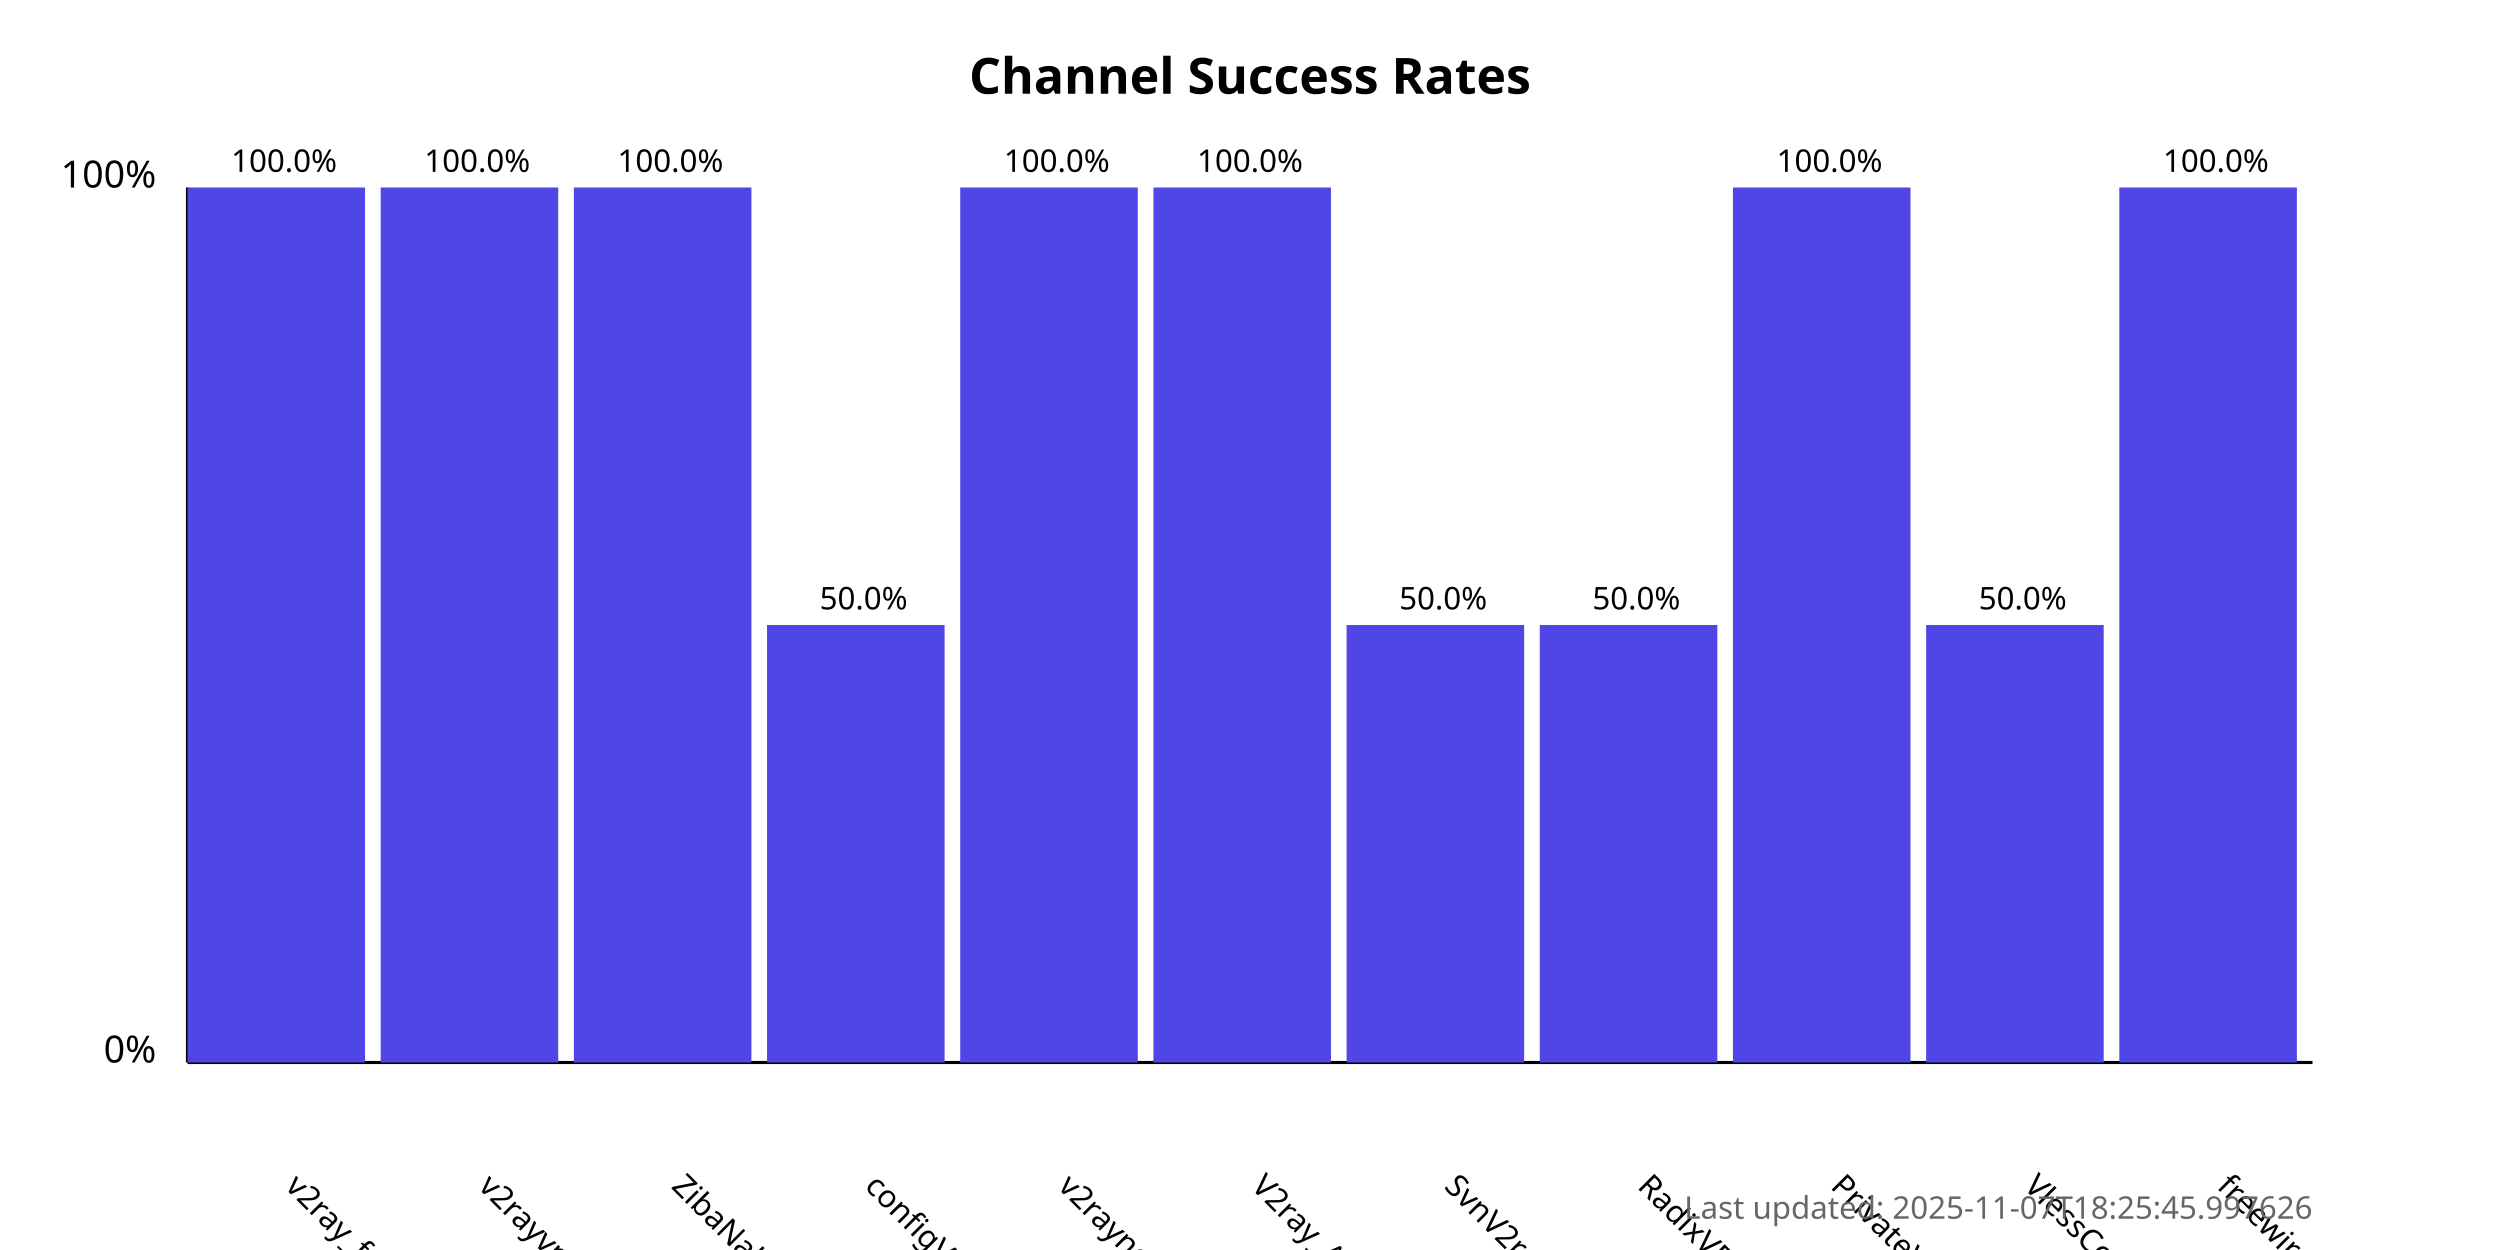
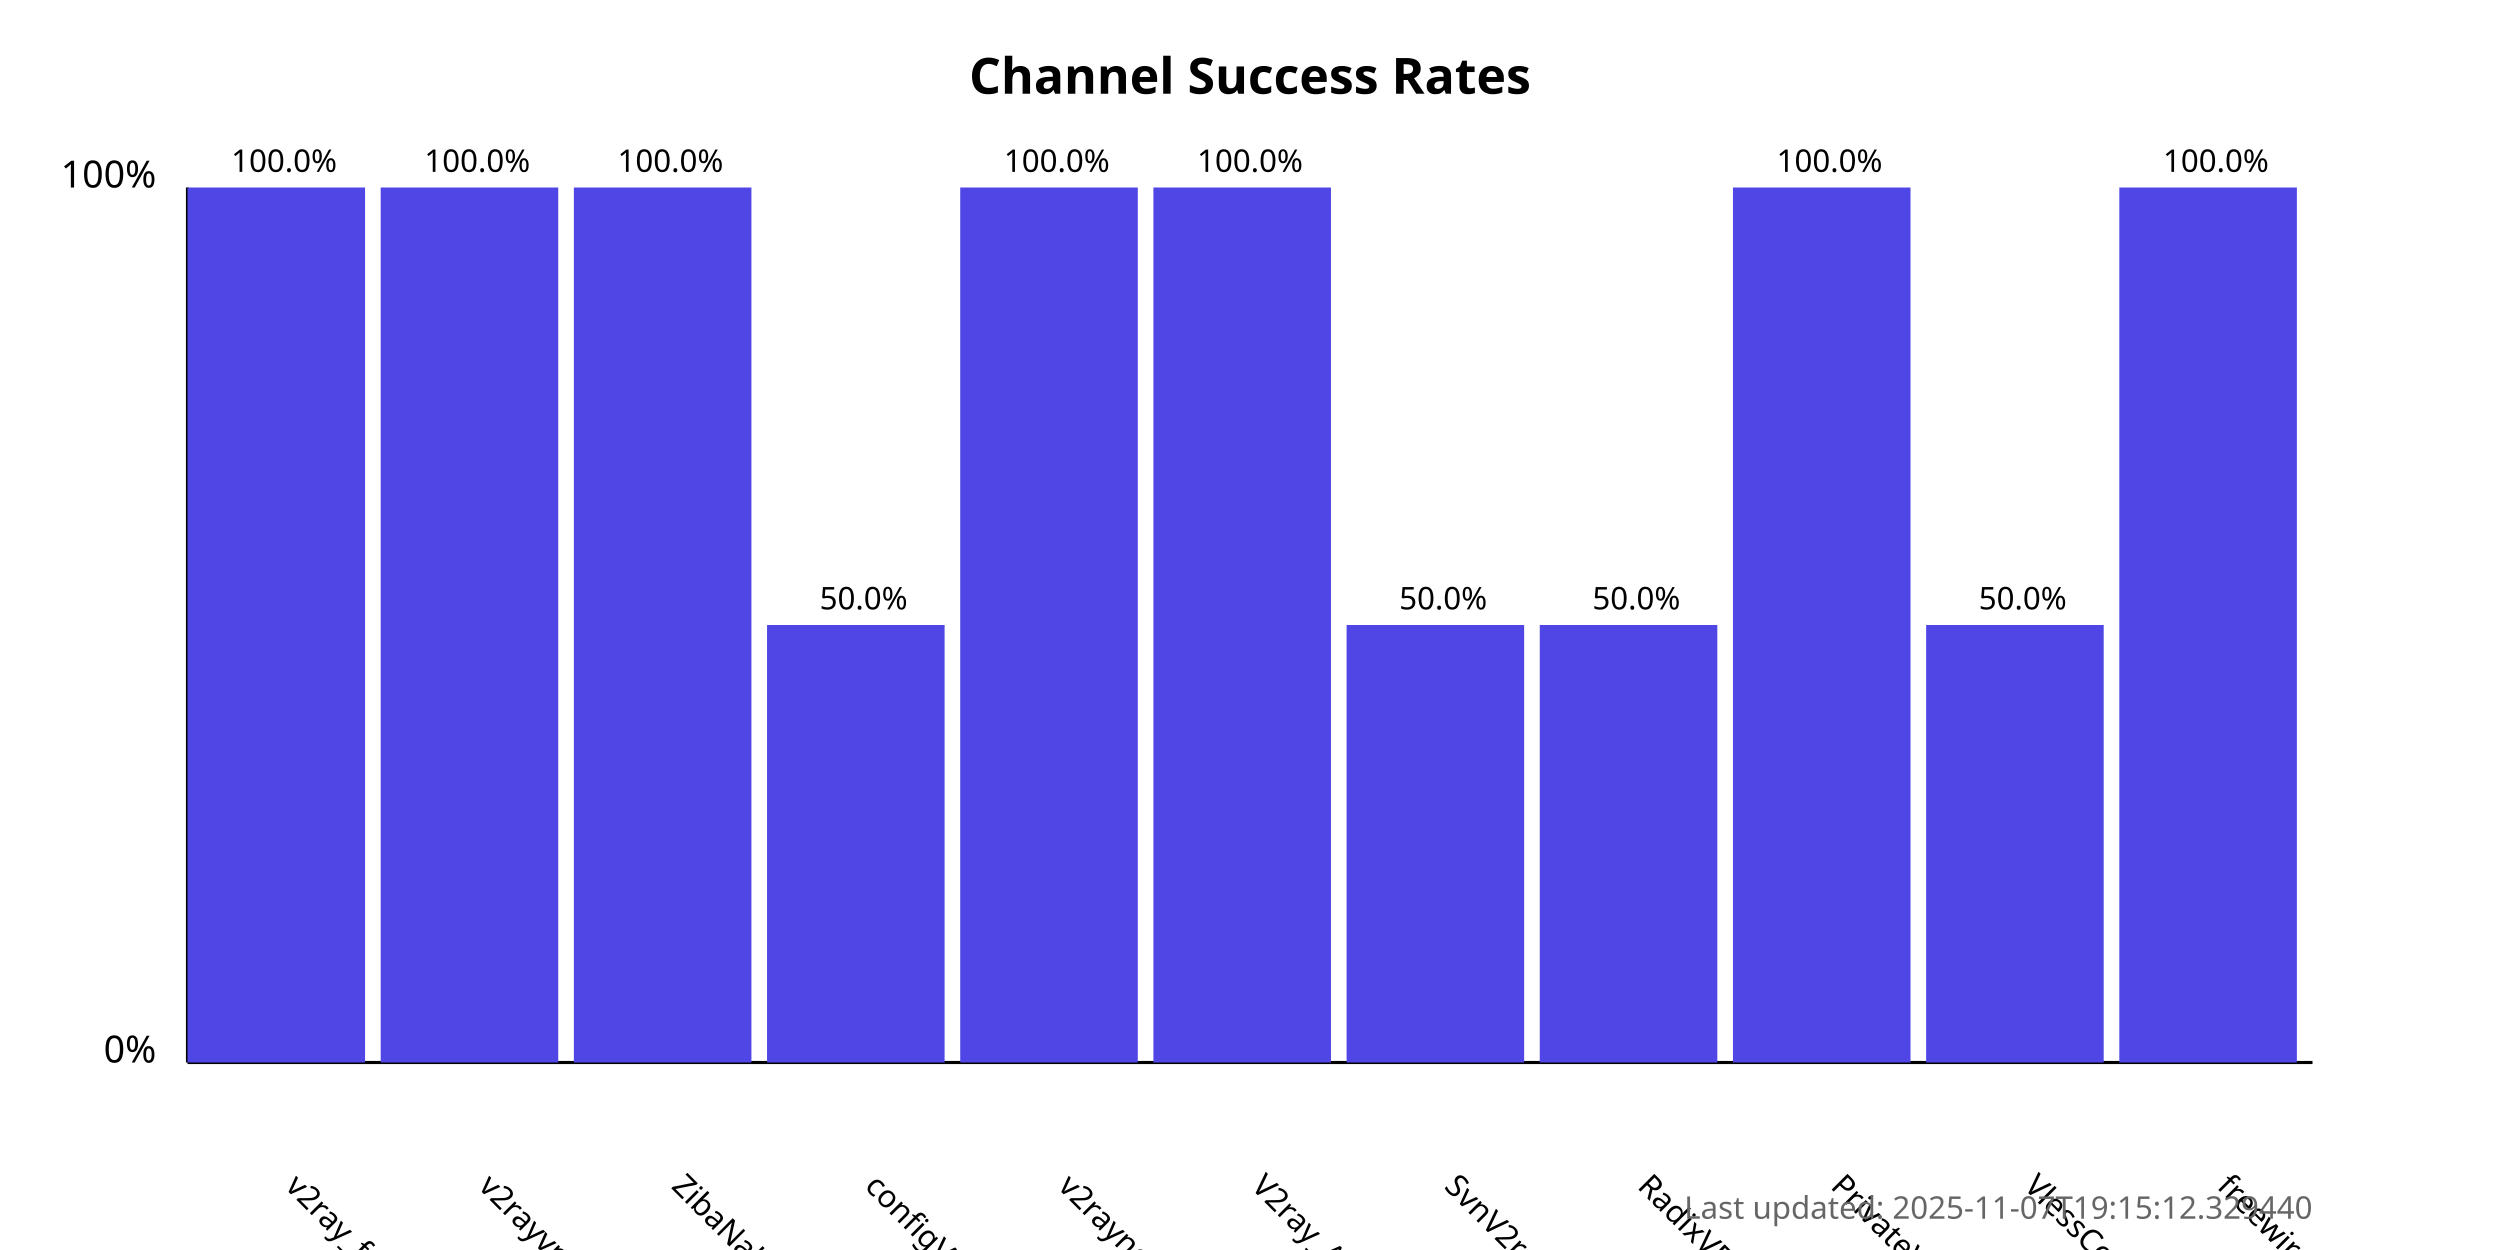
<svg xmlns="http://www.w3.org/2000/svg" width="800" height="400">
  <style>
            .chart-title { font: bold 16px sans-serif; }
            .axis-label { font: 12px sans-serif; }
            .tick-label { font: 10px sans-serif; }
            .bar { fill: #4f46e5; }
            .bar:hover { fill: #6366f1; }
            .timestamp { font: 10px sans-serif; fill: #666; }
        </style>
  <text x="400.0" y="30" text-anchor="middle" class="chart-title">
            Channel Success Rates
        </text>
  <line x1="60" y1="340" x2="60" y2="60" stroke="black" stroke-width="1" />
  <line x1="60" y1="340" x2="740" y2="340" stroke="black" stroke-width="1" />
  <text x="50" y="340" text-anchor="end" class="axis-label">0%</text>
  <text x="50" y="60" text-anchor="end" class="axis-label">100%</text>
  <g>
    <rect x="60" y="60.0" width="56.818" height="280.0" class="bar" />
    <text x="90.909" y="380" transform="rotate(45, 90.90909, 380)" text-anchor="start" class="tick-label">
                v2ray_free_conf
            </text>
    <text x="90.909" y="55.0" text-anchor="middle" class="tick-label">
                100.0%
            </text>
  </g>
  <g>
    <rect x="121.818" y="60.0" width="56.818" height="280.0" class="bar" />
    <text x="152.727" y="380" transform="rotate(45, 152.7273, 380)" text-anchor="start" class="tick-label">
                v2rayvpno
            </text>
    <text x="152.727" y="55.0" text-anchor="middle" class="tick-label">
                100.0%
            </text>
  </g>
  <g>
    <rect x="183.636" y="60.0" width="56.818" height="280.0" class="bar" />
    <text x="214.545" y="380" transform="rotate(45, 214.5455, 380)" text-anchor="start" class="tick-label">
                ZibaNabz
            </text>
    <text x="214.545" y="55.0" text-anchor="middle" class="tick-label">
                100.0%
            </text>
  </g>
  <g>
    <rect x="245.455" y="200.0" width="56.818" height="140.0" class="bar" />
    <text x="276.364" y="380" transform="rotate(45, 276.3636, 380)" text-anchor="start" class="tick-label">
                configV2rayForFree
            </text>
    <text x="276.364" y="195.0" text-anchor="middle" class="tick-label">
                50.0%
            </text>
  </g>
  <g>
    <rect x="307.273" y="60.0" width="56.818" height="280.0" class="bar" />
    <text x="338.182" y="380" transform="rotate(45, 338.1818, 380)" text-anchor="start" class="tick-label">
                v2rayngvpn
            </text>
    <text x="338.182" y="55.0" text-anchor="middle" class="tick-label">
                100.0%
            </text>
  </g>
  <g>
    <rect x="369.091" y="60.0" width="56.818" height="280.0" class="bar" />
    <text x="400.0" y="380" transform="rotate(45, 400.0, 380)" text-anchor="start" class="tick-label">
                V2ray_Alpha
            </text>
    <text x="400.0" y="55.0" text-anchor="middle" class="tick-label">
                100.0%
            </text>
  </g>
  <g>
    <rect x="430.909" y="200.0" width="56.818" height="140.0" class="bar" />
    <text x="461.818" y="380" transform="rotate(45, 461.8182, 380)" text-anchor="start" class="tick-label">
                SvnV2ray
            </text>
    <text x="461.818" y="195.0" text-anchor="middle" class="tick-label">
                50.0%
            </text>
  </g>
  <g>
    <rect x="492.727" y="200.0" width="56.818" height="140.0" class="bar" />
    <text x="523.636" y="380" transform="rotate(45, 523.6364, 380)" text-anchor="start" class="tick-label">
                RadixVPN
            </text>
    <text x="523.636" y="195.0" text-anchor="middle" class="tick-label">
                50.0%
            </text>
  </g>
  <g>
    <rect x="554.545" y="60.0" width="56.818" height="280.0" class="bar" />
    <text x="585.455" y="380" transform="rotate(45, 585.4545, 380)" text-anchor="start" class="tick-label">
                PrivateVPNs
            </text>
    <text x="585.455" y="55.0" text-anchor="middle" class="tick-label">
                100.0%
            </text>
  </g>
  <g>
    <rect x="616.364" y="200.0" width="56.818" height="140.0" class="bar" />
    <text x="647.273" y="380" transform="rotate(45, 647.2727, 380)" text-anchor="start" class="tick-label">
                VlessConfig
            </text>
    <text x="647.273" y="195.0" text-anchor="middle" class="tick-label">
                50.0%
            </text>
  </g>
  <g>
    <rect x="678.182" y="60.0" width="56.818" height="280.0" class="bar" />
    <text x="709.091" y="380" transform="rotate(45, 709.0909, 380)" text-anchor="start" class="tick-label">
                freewireguard
            </text>
    <text x="709.091" y="55.0" text-anchor="middle" class="tick-label">
                100.0%
            </text>
  </g>
  <text x="740" y="390" text-anchor="end" class="timestamp">
-             Last updated: 2025-11-07T18:25:45.997626
+             Last updated: 2025-11-07T19:15:12.329440
        </text>
</svg>
